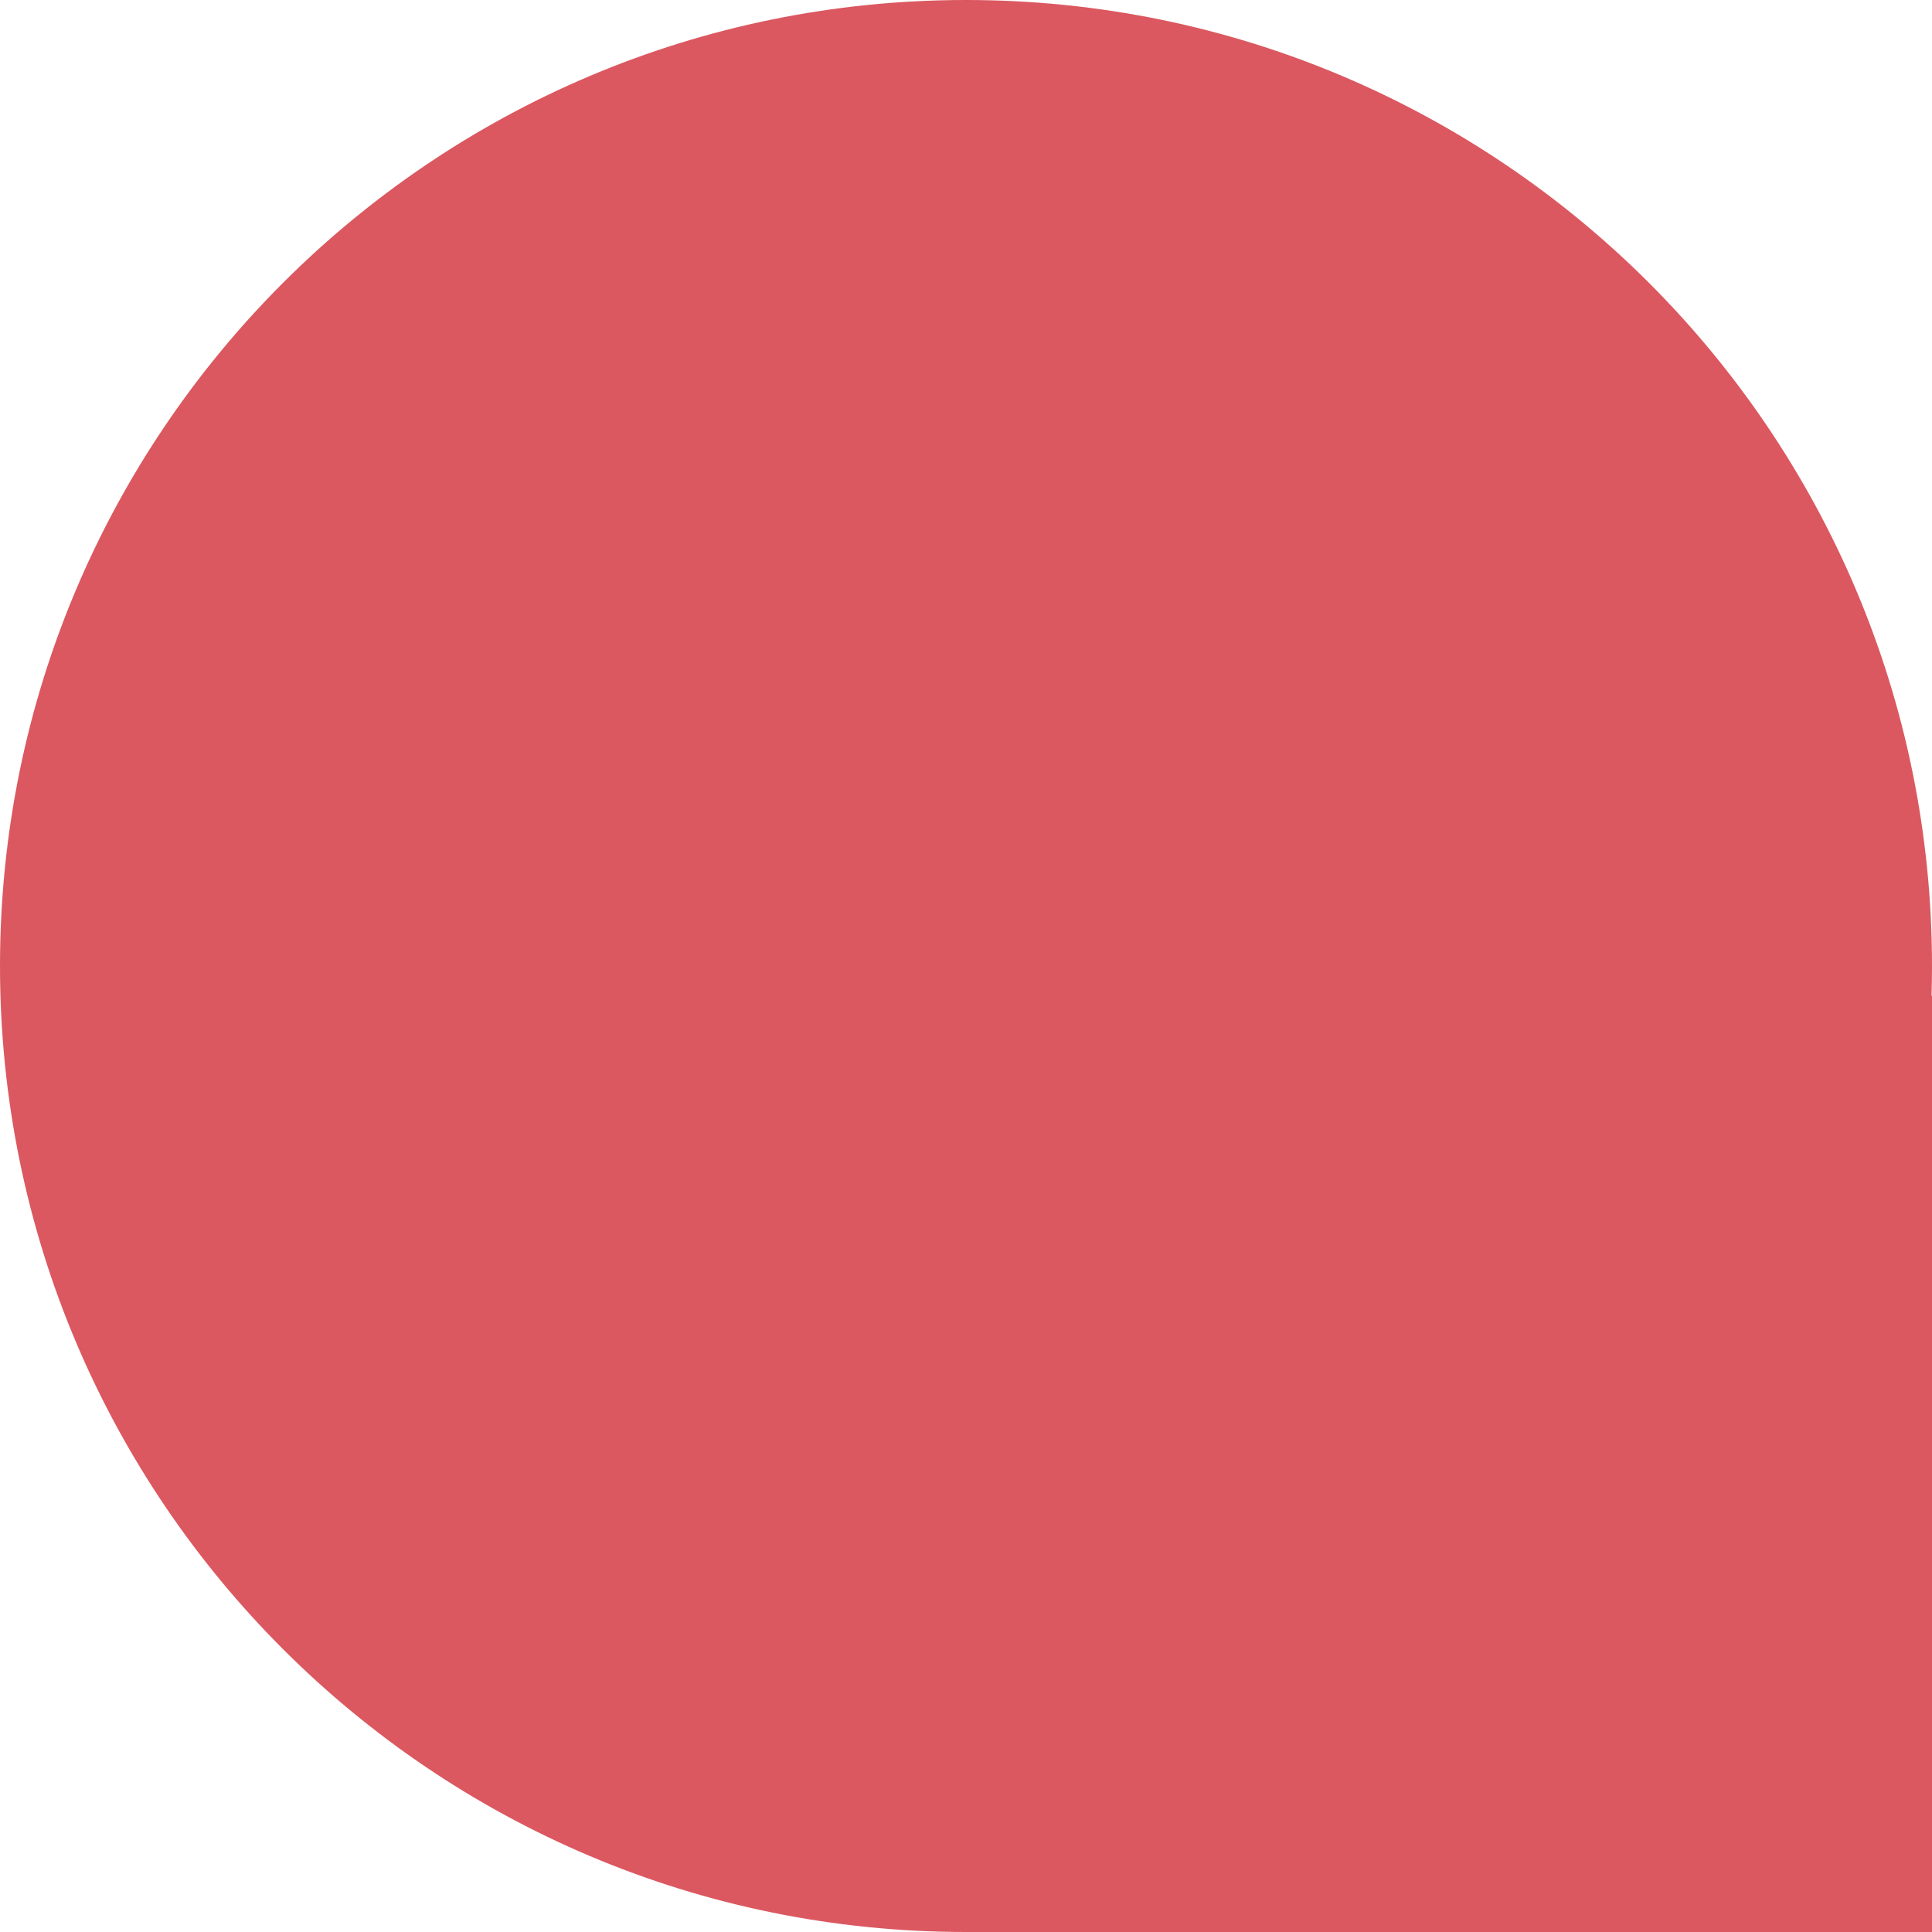
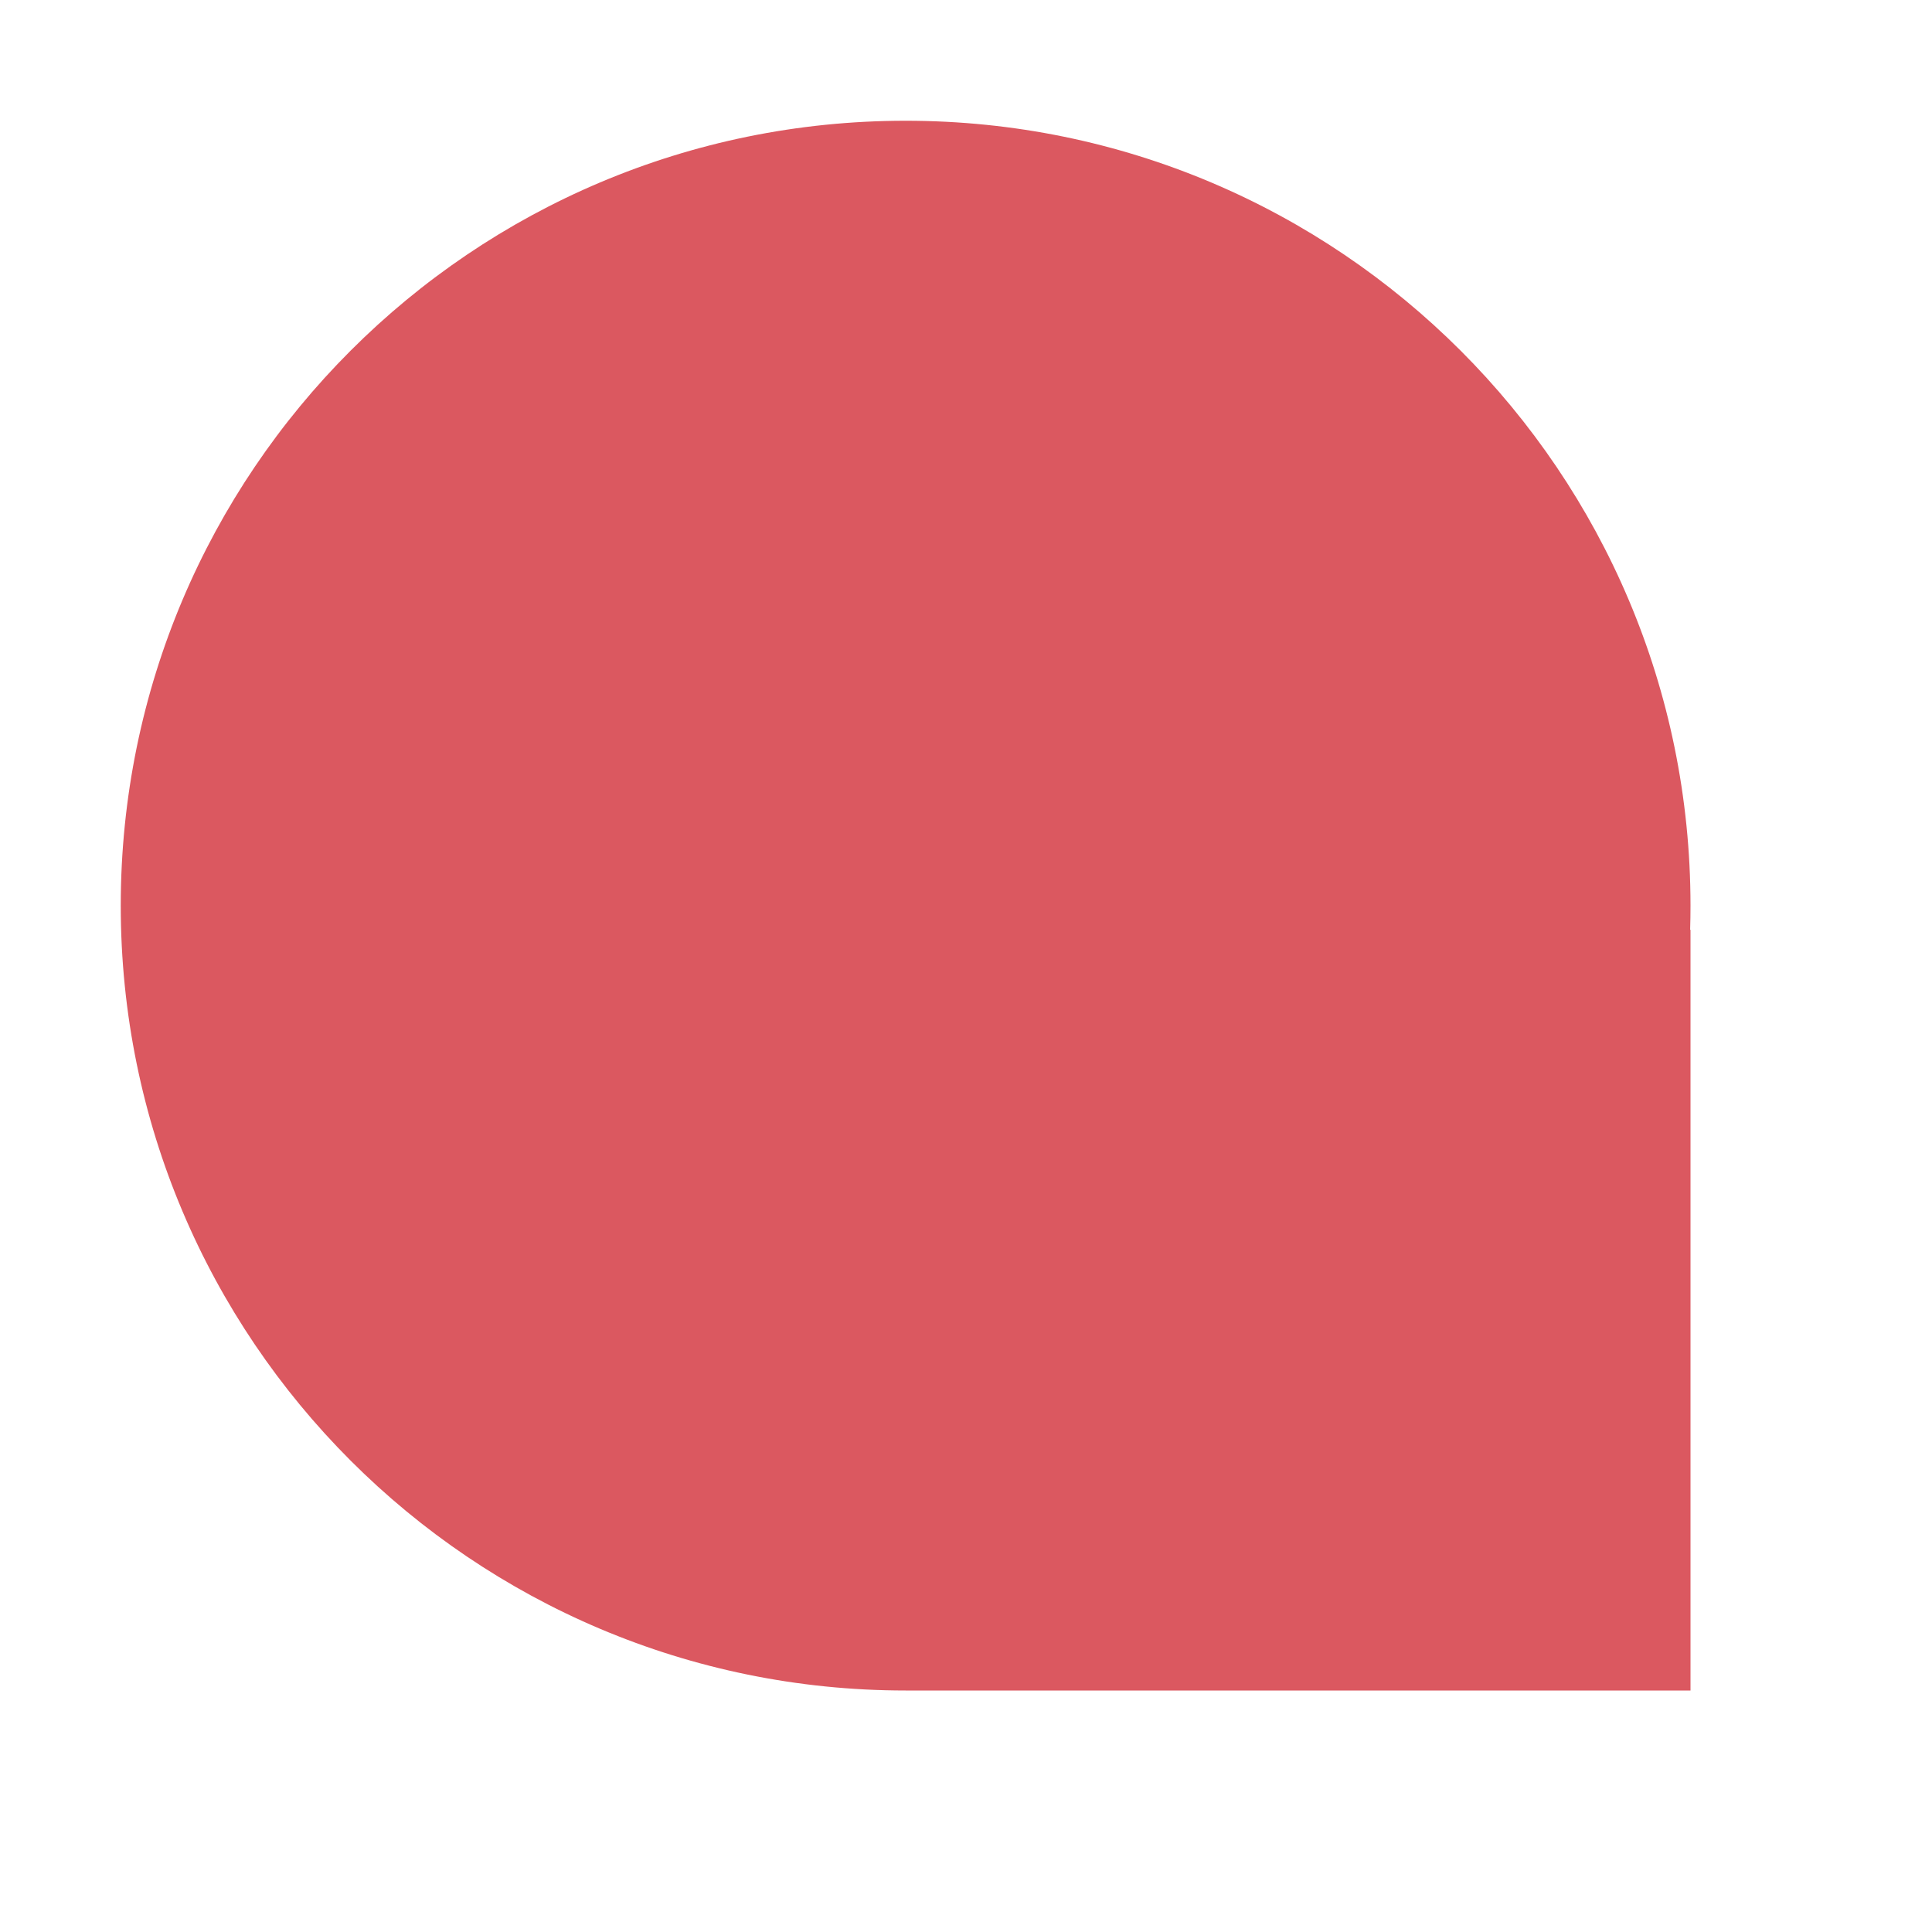
- <svg xmlns="http://www.w3.org/2000/svg" width="13" height="13" viewBox="0 0 13 13">
-   <path fill="#DB5860" fill-rule="evenodd" d="M12.997,6.7 L13,6.7 L13,13 L6.506,13 C6.504,13 6.502,13 6.5,13 C2.91,13 0,10.09 0,6.5 C0,2.91 2.91,0 6.5,0 C10.09,0 13,2.91 13,6.5 C13,6.567 12.999,6.634 12.997,6.7 Z" />
+ <svg xmlns="http://www.w3.org/2000/svg" width="16" height="16" viewBox="0 0 16 16">
+   <path fill="#DB5860" fill-rule="evenodd" d="M12.997,6.7 L13,6.7 L13,13 L6.506,13 C6.504,13 6.502,13 6.5,13 C2.91,13 0,10.09 0,6.5 C0,2.91 2.91,0 6.5,0 C10.09,0 13,2.91 13,6.5 C13,6.567 12.999,6.634 12.997,6.7 Z" transform="translate(1 1)" />
</svg>
